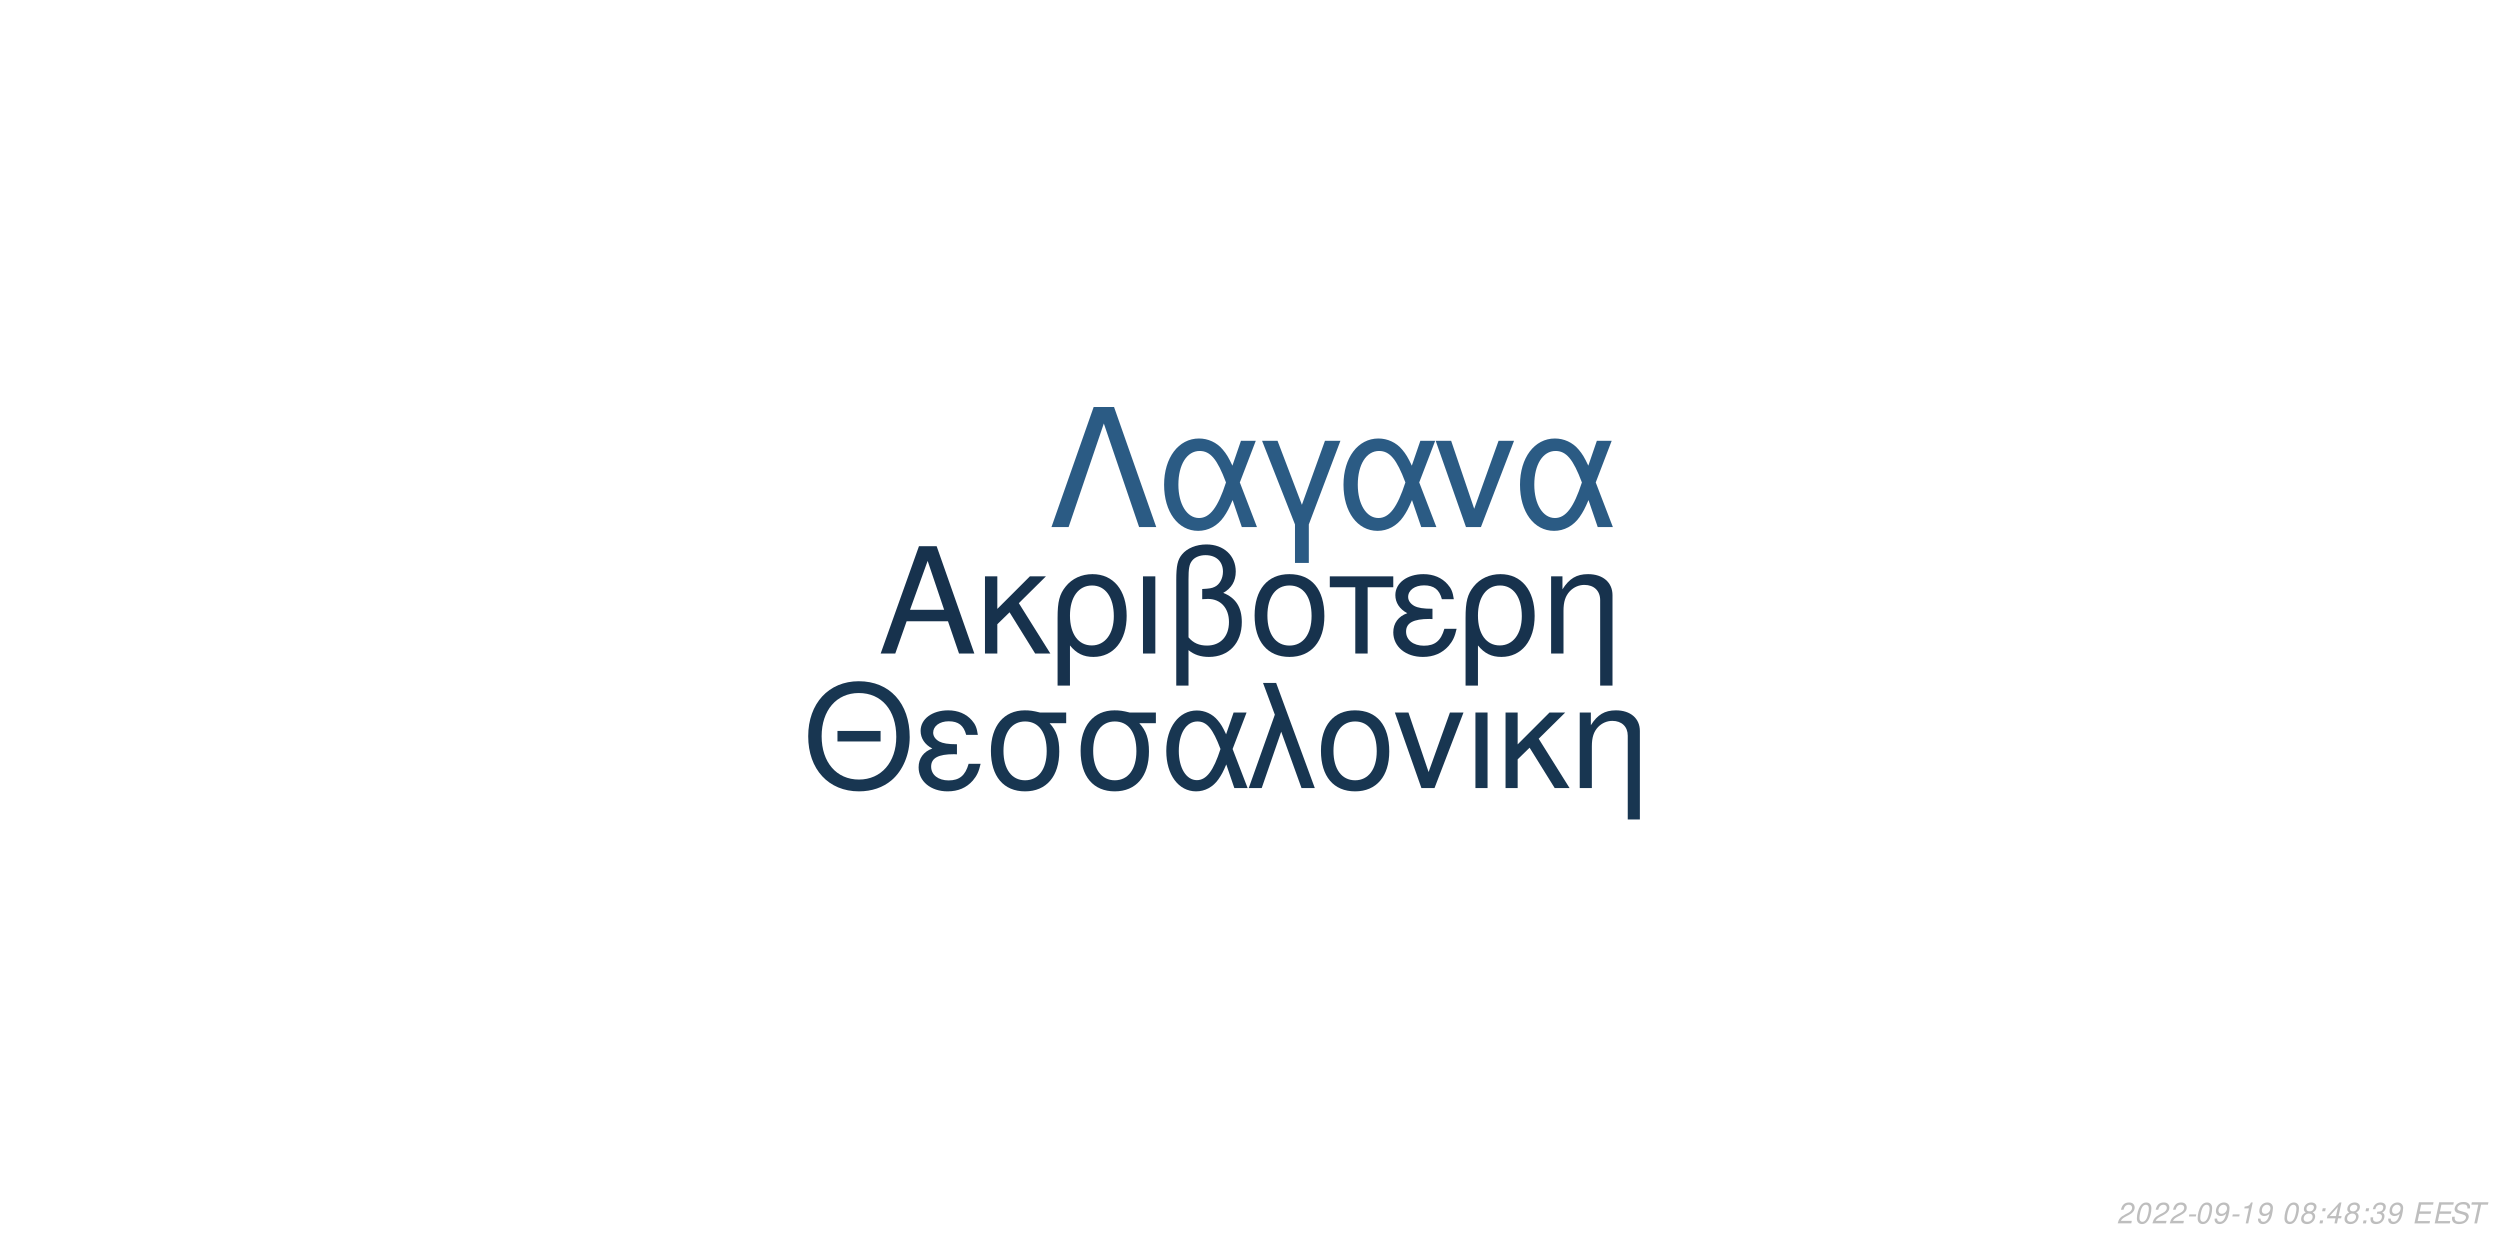
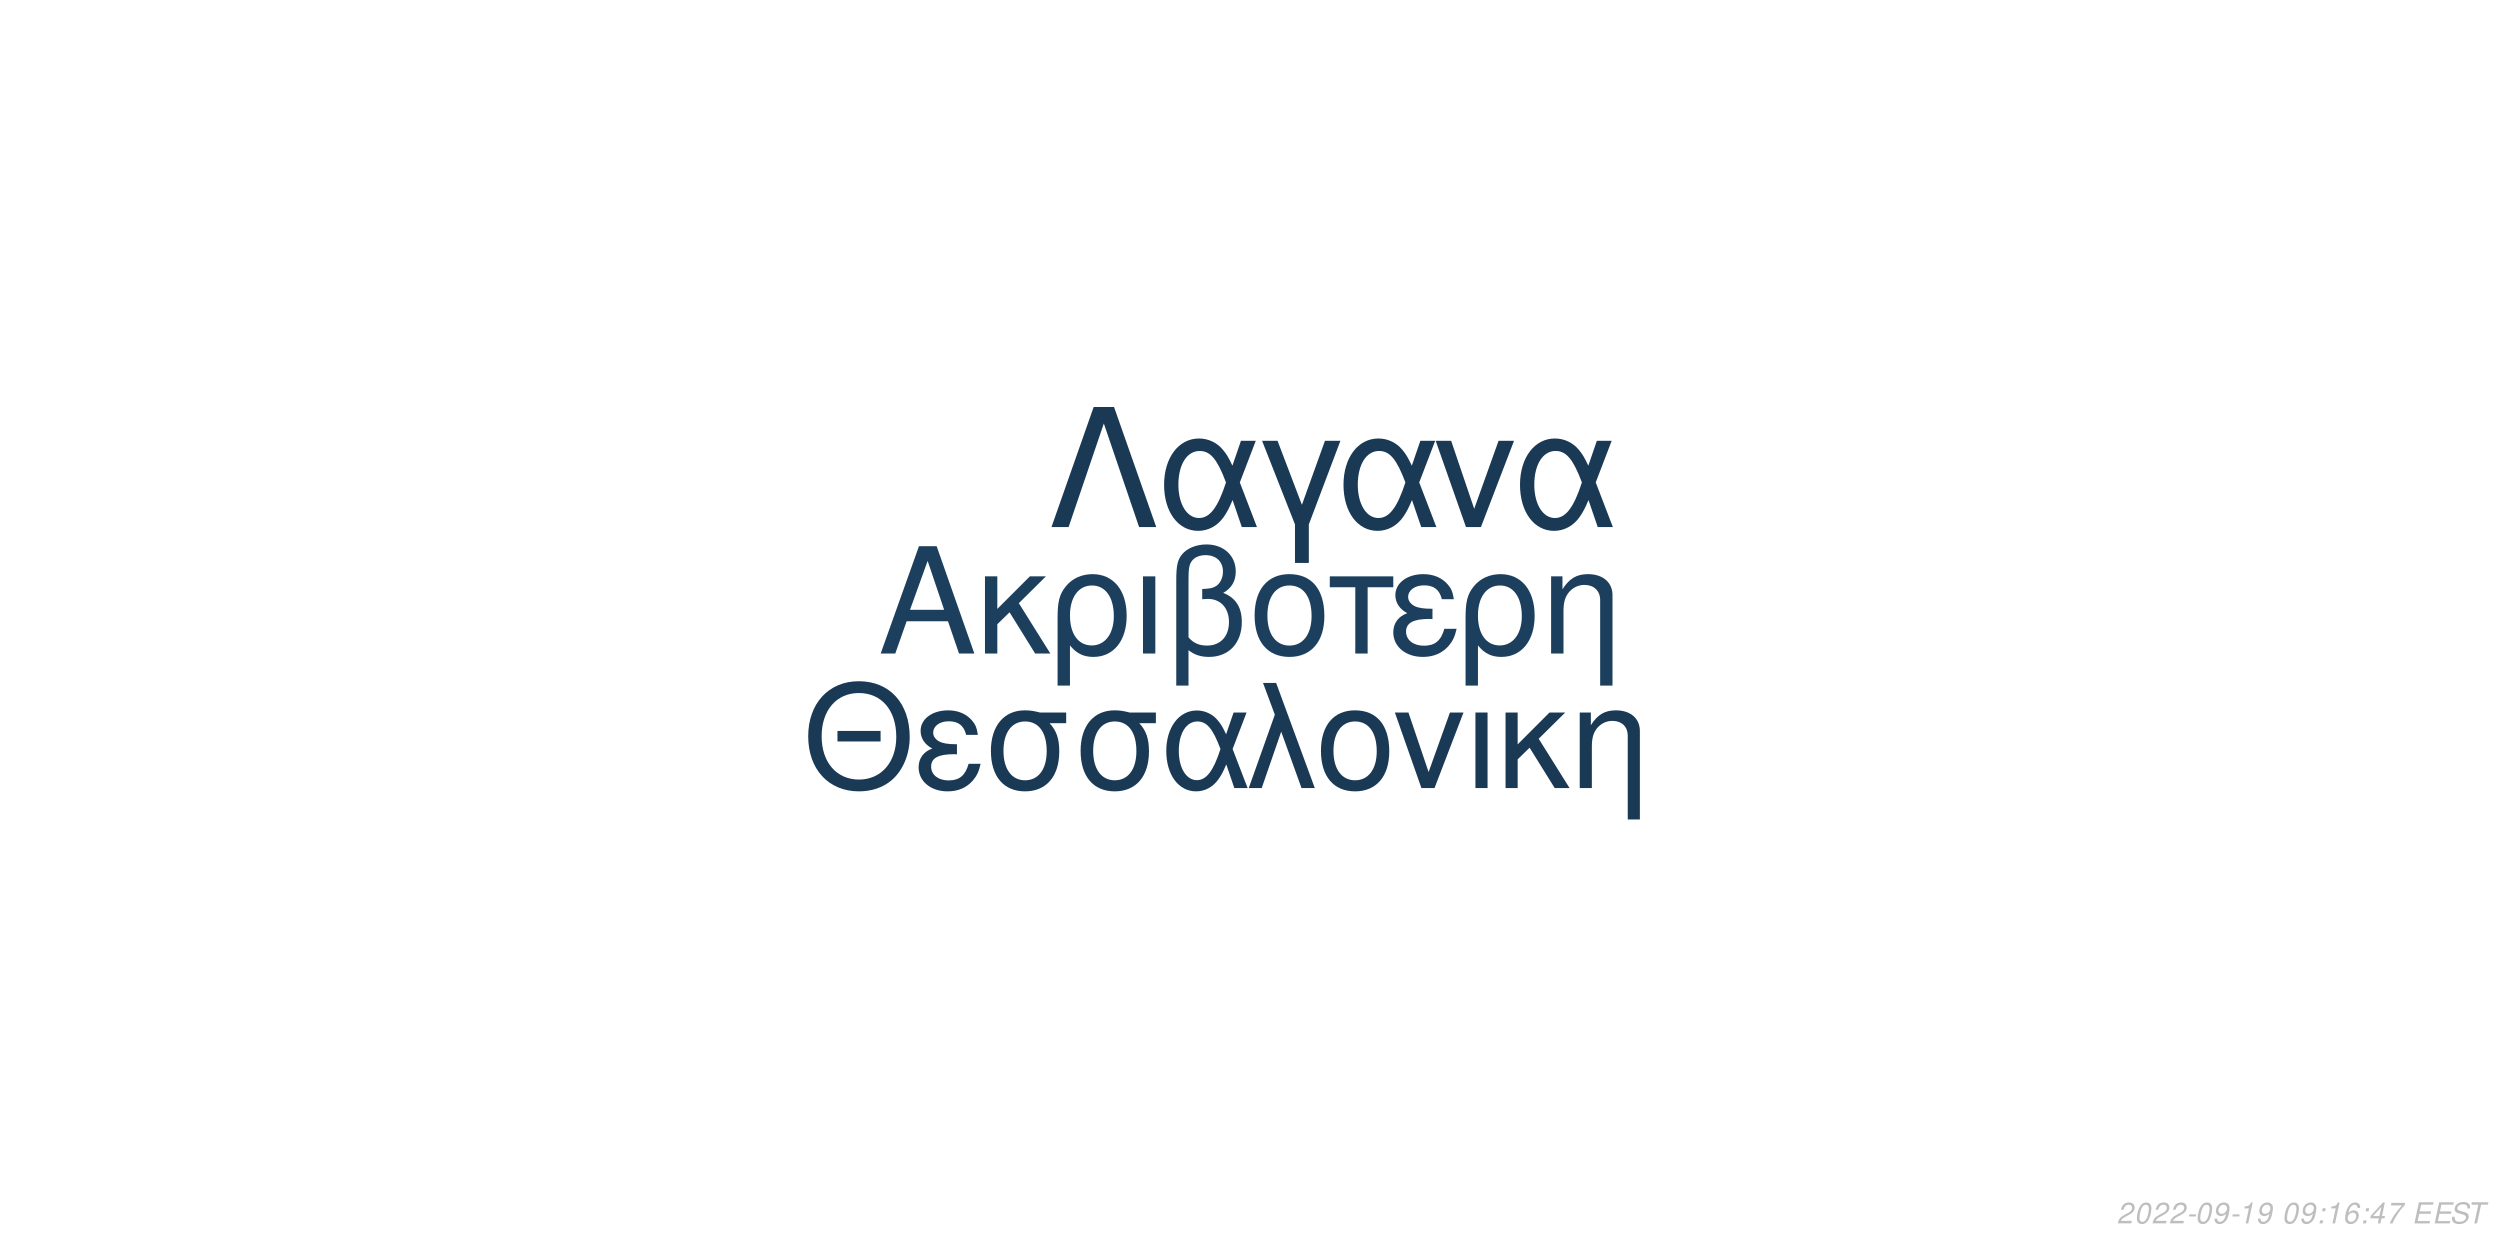
<svg xmlns="http://www.w3.org/2000/svg" xmlns:xlink="http://www.w3.org/1999/xlink" width="864pt" height="432pt" viewBox="0 0 864 432" version="1.1">
  <defs>
    <g>
      <symbol overflow="visible" id="glyph0-0">
        <path style="stroke:none;" d="" />
      </symbol>
      <symbol overflow="visible" id="glyph0-1">
        <path style="stroke:none;" d="M 24.125 -11.141 L 27.938 0 L 33.234 0 L 20.203 -37.094 L 14.094 -37.094 L 0.859 0 L 5.906 0 L 9.828 -11.141 Z M 22.797 -15.109 L 11 -15.109 L 17.094 -32.016 Z M 22.797 -15.109 " />
      </symbol>
      <symbol overflow="visible" id="glyph0-2">
        <path style="stroke:none;" d="M 7.172 -15.422 L 7.172 -26.672 L 2.906 -26.672 L 2.906 0 L 7.172 0 L 7.172 -10.125 L 11.406 -14.25 L 20.25 0 L 25.5 0 L 14.609 -17.406 L 23.969 -26.672 L 18.422 -26.672 Z M 7.172 -15.422 " />
      </symbol>
      <symbol overflow="visible" id="glyph0-3">
        <path style="stroke:none;" d="M 3 11.094 L 7.281 11.094 L 7.281 -2.797 C 9.516 -0.047 11.953 1.172 15.375 1.172 C 22.344 1.172 26.875 -4.422 26.875 -13.031 C 26.875 -21.891 22.297 -27.438 15.062 -27.438 C 11.297 -27.438 7.984 -25.906 5.797 -23.156 C 3.672 -20.516 3 -17.969 3 -12.359 Z M 14.906 -23.516 C 19.547 -23.516 22.438 -19.438 22.438 -12.922 C 22.438 -6.812 19.391 -2.797 14.812 -2.797 C 10.172 -2.797 7.281 -6.766 7.281 -13.125 C 7.281 -19.484 10.234 -23.516 14.906 -23.516 Z M 14.906 -23.516 " />
      </symbol>
      <symbol overflow="visible" id="glyph0-4">
        <path style="stroke:none;" d="M 3.516 0 L 7.781 0 L 7.781 -26.672 L 3.516 -26.672 Z M 3.516 0 " />
      </symbol>
      <symbol overflow="visible" id="glyph0-5">
        <path style="stroke:none;" d="M 4.016 11.094 L 8.25 11.094 L 8.25 -1.172 C 10.172 0.406 12.422 1.172 15.312 1.172 C 22.188 1.172 26.672 -3.609 26.672 -10.891 C 26.672 -15.984 24.578 -19.234 20.25 -20.969 C 23.109 -22.547 24.578 -25.031 24.578 -28.344 C 24.578 -33.844 20.406 -37.703 14.453 -37.703 C 10.938 -37.703 7.734 -36.391 6 -34.25 C 4.484 -32.422 4.016 -30.328 4.016 -25.391 Z M 8.25 -25.656 C 8.25 -29.359 8.5 -30.844 9.469 -32.062 C 10.375 -33.281 12.156 -34 14.094 -34 C 17.812 -34 20.156 -31.812 20.156 -28.297 C 20.156 -25.953 18.984 -23.812 17.297 -23.047 C 16.281 -22.547 15.469 -22.438 12.984 -22.297 L 12.984 -18.781 C 13.734 -18.828 14.344 -18.875 14.969 -18.875 C 19.344 -18.875 22.234 -15.719 22.234 -10.891 C 22.234 -5.906 19.281 -2.75 14.656 -2.75 C 11.953 -2.75 9.922 -3.609 8.25 -5.594 Z M 8.25 -25.656 " />
      </symbol>
      <symbol overflow="visible" id="glyph0-6">
        <path style="stroke:none;" d="M 14.094 -27.438 C 6.562 -27.438 2.094 -22.094 2.094 -13.125 C 2.094 -4.125 6.562 1.172 14.141 1.172 C 21.672 1.172 26.203 -4.172 26.203 -12.922 C 26.203 -22.188 21.828 -27.438 14.094 -27.438 Z M 14.141 -23.516 C 18.938 -23.516 21.781 -19.594 21.781 -12.984 C 21.781 -6.672 18.828 -2.75 14.141 -2.75 C 9.422 -2.75 6.516 -6.672 6.516 -13.125 C 6.516 -19.594 9.422 -23.516 14.141 -23.516 Z M 14.141 -23.516 " />
      </symbol>
      <symbol overflow="visible" id="glyph0-7">
        <path style="stroke:none;" d="M 7.891 0 L 12.156 0 L 12.156 -22.906 L 21.016 -22.906 L 21.016 -26.672 L -0.922 -26.672 L -0.922 -22.906 L 7.891 -22.906 Z M 7.891 0 " />
      </symbol>
      <symbol overflow="visible" id="glyph0-8">
        <path style="stroke:none;" d="M 14.562 -15.469 C 11.344 -15.469 9.562 -15.781 8.297 -16.438 C 6.922 -17.203 6.156 -18.328 6.156 -19.547 C 6.156 -21.891 8.453 -23.562 11.656 -23.562 C 15.062 -23.562 16.953 -22.094 17.812 -18.781 L 21.938 -18.781 C 21.578 -21.266 21.062 -22.5 19.797 -23.922 C 17.812 -26.203 14.906 -27.438 11.453 -27.438 C 5.797 -27.438 1.734 -24.375 1.734 -20.203 C 1.734 -17.609 3.156 -15.375 5.859 -13.938 C 2.797 -12.875 1.016 -10.484 1.016 -7.328 C 1.016 -2.391 5.297 1.172 11.25 1.172 C 14.969 1.172 17.906 -0.109 20.156 -2.641 C 21.578 -4.328 22.297 -5.797 22.906 -8.547 L 18.672 -8.547 C 17.5 -4.422 15.422 -2.703 11.609 -2.703 C 7.938 -2.703 5.438 -4.688 5.438 -7.578 C 5.438 -10.578 7.938 -11.953 13.484 -11.953 C 13.641 -11.953 14.094 -11.953 14.562 -11.906 Z M 14.562 -15.469 " />
      </symbol>
      <symbol overflow="visible" id="glyph0-9">
        <path style="stroke:none;" d="M 3.562 -26.672 L 3.562 0 L 7.844 0 L 7.844 -14.703 C 7.844 -17.906 8.5 -19.891 10.031 -21.531 C 11.406 -22.953 13.188 -23.719 15.062 -23.719 C 18.375 -23.719 20.516 -21.672 20.516 -18.469 L 20.516 11.094 L 24.781 11.094 L 24.781 -20.156 C 24.781 -24.578 21.469 -27.438 16.328 -27.438 C 12.359 -27.438 9.828 -25.906 7.484 -22.188 L 7.484 -26.672 Z M 3.562 -26.672 " />
      </symbol>
      <symbol overflow="visible" id="glyph1-0">
        <path style="stroke:none;" d="" />
      </symbol>
      <symbol overflow="visible" id="glyph1-1">
        <path style="stroke:none;" d="M 26.859 -19.734 L 11.953 -19.734 L 11.953 -16.094 L 26.859 -16.094 Z M 19.328 -36.922 C 8.922 -36.922 1.844 -29.25 1.844 -17.891 C 1.844 -6.484 8.875 1.141 19.391 1.141 C 23.812 1.141 27.703 -0.203 30.641 -2.688 C 34.578 -6.031 36.922 -11.656 36.922 -17.594 C 36.922 -29.297 30 -36.922 19.328 -36.922 Z M 19.328 -32.844 C 27.203 -32.844 32.281 -26.906 32.281 -17.688 C 32.281 -8.922 27.062 -2.938 19.391 -2.938 C 11.609 -2.938 6.484 -8.922 6.484 -17.891 C 6.484 -26.859 11.609 -32.844 19.328 -32.844 Z M 19.328 -32.844 " />
      </symbol>
      <symbol overflow="visible" id="glyph1-2">
        <path style="stroke:none;" d="M 14.25 -15.141 C 11.109 -15.141 9.375 -15.453 8.125 -16.094 C 6.781 -16.844 6.031 -17.938 6.031 -19.141 C 6.031 -21.422 8.266 -23.078 11.406 -23.078 C 14.75 -23.078 16.594 -21.625 17.438 -18.391 L 21.469 -18.391 C 21.125 -20.828 20.625 -22.031 19.391 -23.422 C 17.438 -25.656 14.594 -26.859 11.219 -26.859 C 5.688 -26.859 1.688 -23.875 1.688 -19.781 C 1.688 -17.234 3.094 -15.047 5.734 -13.656 C 2.734 -12.609 1 -10.266 1 -7.172 C 1 -2.344 5.188 1.141 11.016 1.141 C 14.656 1.141 17.547 -0.094 19.734 -2.594 C 21.125 -4.234 21.828 -5.688 22.422 -8.375 L 18.281 -8.375 C 17.141 -4.328 15.094 -2.641 11.359 -2.641 C 7.766 -2.641 5.328 -4.578 5.328 -7.422 C 5.328 -10.359 7.766 -11.703 13.203 -11.703 C 13.359 -11.703 13.797 -11.703 14.25 -11.656 Z M 14.25 -15.141 " />
      </symbol>
      <symbol overflow="visible" id="glyph1-3">
        <path style="stroke:none;" d="M 29 -26.109 L 19.938 -26.109 C 17.594 -26.703 16.438 -26.859 14.703 -26.859 C 7.469 -26.859 2.984 -21.469 2.984 -12.859 C 2.984 -4.031 7.375 1.141 14.797 1.141 C 22.172 1.141 26.609 -4.078 26.609 -12.656 C 26.609 -17.047 25.656 -19.828 23.266 -22.422 L 29 -22.422 Z M 14.797 -23.016 C 19.531 -23.016 22.266 -19.234 22.266 -12.75 C 22.266 -6.531 19.438 -2.688 14.797 -2.688 C 10.172 -2.688 7.328 -6.531 7.328 -12.859 C 7.328 -19.188 10.172 -23.016 14.797 -23.016 Z M 14.797 -23.016 " />
      </symbol>
      <symbol overflow="visible" id="glyph1-4">
        <path style="stroke:none;" d="M 29.344 -26.109 L 24.859 -26.109 L 22.266 -18.578 C 21.125 -21.031 20.484 -22.125 19.328 -23.469 C 17.547 -25.609 14.906 -26.812 12.156 -26.812 C 5.984 -26.812 1.594 -20.984 1.594 -12.812 C 1.594 -4.578 5.828 1.141 11.906 1.141 C 14.953 1.141 17.734 -0.344 19.625 -3.047 C 20.672 -4.531 21.281 -5.688 22.328 -8.172 L 25.109 0 L 29.703 0 L 24.516 -13.5 Z M 20.328 -13.5 C 17.891 -5.922 15.453 -2.734 12.156 -2.734 C 8.516 -2.734 5.922 -6.922 5.922 -12.812 C 5.922 -18.938 8.516 -23.016 12.359 -23.016 C 15.594 -23.016 17.688 -20.531 20.328 -13.5 Z M 20.328 -13.5 " />
      </symbol>
      <symbol overflow="visible" id="glyph1-5">
        <path style="stroke:none;" d="M 1.094 0 L 5.578 0 L 12.312 -19.484 L 19.328 0 L 23.922 0 L 10.562 -36.328 L 6.031 -36.328 L 10.109 -25.359 Z M 1.094 0 " />
      </symbol>
      <symbol overflow="visible" id="glyph1-6">
        <path style="stroke:none;" d="M 13.797 -26.859 C 6.422 -26.859 2.047 -21.625 2.047 -12.859 C 2.047 -4.031 6.422 1.141 13.859 1.141 C 21.234 1.141 25.656 -4.078 25.656 -12.656 C 25.656 -21.719 21.375 -26.859 13.797 -26.859 Z M 13.859 -23.016 C 18.531 -23.016 21.328 -19.188 21.328 -12.703 C 21.328 -6.531 18.438 -2.688 13.859 -2.688 C 9.219 -2.688 6.375 -6.531 6.375 -12.859 C 6.375 -19.188 9.219 -23.016 13.859 -23.016 Z M 13.859 -23.016 " />
      </symbol>
      <symbol overflow="visible" id="glyph1-7">
        <path style="stroke:none;" d="M 14.297 0 L 24.312 -26.109 L 19.625 -26.109 L 12.25 -5.531 L 5.281 -26.109 L 0.594 -26.109 L 9.766 0 Z M 14.297 0 " />
      </symbol>
      <symbol overflow="visible" id="glyph1-8">
        <path style="stroke:none;" d="M 3.438 0 L 7.625 0 L 7.625 -26.109 L 3.438 -26.109 Z M 3.438 0 " />
      </symbol>
      <symbol overflow="visible" id="glyph1-9">
        <path style="stroke:none;" d="M 7.031 -15.094 L 7.031 -26.109 L 2.844 -26.109 L 2.844 0 L 7.031 0 L 7.031 -9.922 L 11.156 -13.953 L 19.828 0 L 24.969 0 L 14.297 -17.047 L 23.469 -26.109 L 18.031 -26.109 Z M 7.031 -15.094 " />
      </symbol>
      <symbol overflow="visible" id="glyph1-10">
        <path style="stroke:none;" d="M 3.484 -26.109 L 3.484 0 L 7.672 0 L 7.672 -14.406 C 7.672 -17.547 8.328 -19.484 9.812 -21.078 C 11.156 -22.469 12.906 -23.219 14.75 -23.219 C 17.984 -23.219 20.078 -21.234 20.078 -18.094 L 20.078 10.859 L 24.266 10.859 L 24.266 -19.734 C 24.266 -24.062 21.031 -26.859 16 -26.859 C 12.109 -26.859 9.609 -25.359 7.328 -21.719 L 7.328 -26.109 Z M 3.484 -26.109 " />
      </symbol>
      <symbol overflow="visible" id="glyph2-0">
        <path style="stroke:none;" d="" />
      </symbol>
      <symbol overflow="visible" id="glyph2-1">
        <path style="stroke:none;" d="M 22.531 -41.484 L 15.484 -41.484 L 0.906 0 L 6.828 0 L 19 -35.797 L 31.188 0 L 37.109 0 Z M 22.531 -41.484 " />
      </symbol>
      <symbol overflow="visible" id="glyph2-2">
        <path style="stroke:none;" d="M 33.516 -29.812 L 28.391 -29.812 L 25.438 -21.219 C 24.125 -24.016 23.391 -25.266 22.078 -26.797 C 20.031 -29.25 17.016 -30.609 13.891 -30.609 C 6.828 -30.609 1.828 -23.953 1.828 -14.625 C 1.828 -5.234 6.656 1.312 13.594 1.312 C 17.078 1.312 20.266 -0.391 22.422 -3.469 C 23.609 -5.172 24.297 -6.484 25.5 -9.328 L 28.688 0 L 33.922 0 L 28 -15.422 Z M 23.219 -15.422 C 20.422 -6.766 17.641 -3.125 13.891 -3.125 C 9.734 -3.125 6.766 -7.906 6.766 -14.625 C 6.766 -21.625 9.734 -26.297 14.109 -26.297 C 17.812 -26.297 20.203 -23.453 23.219 -15.422 Z M 23.219 -15.422 " />
      </symbol>
      <symbol overflow="visible" id="glyph2-3">
        <path style="stroke:none;" d="M 12.062 12.406 L 16.844 12.406 L 16.844 -0.906 L 27.766 -29.812 L 22.422 -29.812 L 14.453 -7.688 L 6.031 -29.812 L 0.688 -29.812 L 12.062 -0.906 Z M 12.062 12.406 " />
      </symbol>
      <symbol overflow="visible" id="glyph2-4">
        <path style="stroke:none;" d="M 16.328 0 L 27.766 -29.812 L 22.422 -29.812 L 14 -6.312 L 6.031 -29.812 L 0.688 -29.812 L 11.156 0 Z M 16.328 0 " />
      </symbol>
      <symbol overflow="visible" id="glyph3-0">
        <path style="stroke:none;" d="" />
      </symbol>
      <symbol overflow="visible" id="glyph3-1">
        <path style="stroke:none;" d="M 5.234 -0.875 L 1.469 -0.875 C 1.641 -1.375 2.203 -1.891 3.109 -2.344 L 4.234 -2.938 C 5.562 -3.625 6.219 -4.469 6.219 -5.484 C 6.219 -5.938 6.062 -6.359 5.797 -6.656 C 5.469 -7.047 4.984 -7.234 4.312 -7.234 C 2.766 -7.234 1.891 -6.453 1.484 -4.734 L 2.375 -4.734 C 2.484 -5.188 2.609 -5.484 2.797 -5.75 C 3.094 -6.203 3.609 -6.453 4.188 -6.453 C 4.891 -6.453 5.344 -6.031 5.344 -5.375 C 5.344 -4.703 4.859 -4.094 4.016 -3.656 L 2.984 -3.125 C 1.234 -2.188 0.797 -1.656 0.344 -0.016 L 5.047 -0.016 Z M 5.234 -0.875 " />
      </symbol>
      <symbol overflow="visible" id="glyph3-2">
        <path style="stroke:none;" d="M 4.203 -7.234 C 3.375 -7.234 2.688 -6.812 2.125 -5.984 C 1.484 -5.047 0.984 -3.188 0.984 -1.734 C 0.984 -1.109 1.172 -0.562 1.484 -0.266 C 1.797 0.047 2.281 0.234 2.766 0.234 C 3.625 0.234 4.281 -0.156 4.859 -1.016 C 5.516 -1.953 6 -3.797 6 -5.266 C 6 -6.5 5.328 -7.234 4.203 -7.234 Z M 4.094 -6.453 C 4.734 -6.453 5.125 -5.984 5.125 -5.156 C 5.125 -4.203 4.781 -2.625 4.406 -1.812 C 3.984 -0.938 3.516 -0.547 2.875 -0.547 C 2.25 -0.547 1.875 -1.031 1.875 -1.828 C 1.875 -2.797 2.203 -4.344 2.594 -5.203 C 2.984 -6.047 3.453 -6.453 4.094 -6.453 Z M 4.094 -6.453 " />
      </symbol>
      <symbol overflow="visible" id="glyph3-3">
        <path style="stroke:none;" d="M 3.516 -3.125 L 1.125 -3.125 L 0.969 -2.406 L 3.359 -2.406 Z M 3.516 -3.125 " />
      </symbol>
      <symbol overflow="visible" id="glyph3-4">
        <path style="stroke:none;" d="M 0.844 -1.656 C 0.844 -1.547 0.844 -1.438 0.844 -1.375 C 0.844 -0.406 1.531 0.234 2.578 0.234 C 3.203 0.234 3.766 0.016 4.297 -0.438 C 4.938 -1 5.312 -1.656 5.594 -2.719 C 5.844 -3.672 6.016 -4.766 6.016 -5.375 C 6.016 -5.844 5.844 -6.328 5.547 -6.656 C 5.203 -7.031 4.703 -7.234 4.062 -7.234 C 2.516 -7.234 1.297 -5.938 1.297 -4.266 C 1.297 -3.203 1.984 -2.547 3.047 -2.547 C 3.484 -2.547 3.953 -2.672 4.281 -2.891 C 4.406 -2.984 4.547 -3.078 4.828 -3.344 C 4.438 -1.484 3.703 -0.547 2.703 -0.547 C 2.109 -0.547 1.719 -0.938 1.719 -1.547 L 1.719 -1.656 Z M 3.953 -6.453 C 4.625 -6.453 5.141 -5.953 5.141 -5.281 C 5.141 -4.188 4.312 -3.312 3.297 -3.312 C 2.594 -3.312 2.172 -3.734 2.172 -4.453 C 2.172 -5.562 2.984 -6.453 3.953 -6.453 Z M 3.953 -6.453 " />
      </symbol>
      <symbol overflow="visible" id="glyph3-5">
        <path style="stroke:none;" d="M 3.703 -5.188 L 2.594 0 L 3.469 0 L 5.016 -7.234 L 4.438 -7.234 C 3.906 -6.156 3.688 -6.016 2.234 -5.812 L 2.109 -5.188 Z M 3.703 -5.188 " />
      </symbol>
      <symbol overflow="visible" id="glyph3-6">
        <path style="stroke:none;" d="" />
      </symbol>
      <symbol overflow="visible" id="glyph3-7">
-         <path style="stroke:none;" d="M 4.766 -3.797 C 5.078 -3.969 5.234 -4.078 5.438 -4.234 C 5.812 -4.594 6.062 -5.172 6.062 -5.734 C 6.062 -6.625 5.344 -7.234 4.266 -7.234 C 2.812 -7.234 1.703 -6.219 1.703 -4.875 C 1.703 -4.406 1.875 -4.125 2.359 -3.812 C 1.297 -3.312 0.75 -2.516 0.75 -1.469 C 0.75 -0.438 1.547 0.234 2.812 0.234 C 3.656 0.234 4.359 -0.094 4.938 -0.734 C 5.359 -1.234 5.609 -1.859 5.609 -2.438 C 5.609 -3.047 5.312 -3.516 4.766 -3.797 Z M 4.109 -6.453 C 4.797 -6.453 5.188 -6.125 5.188 -5.578 C 5.188 -5.266 5.062 -4.922 4.859 -4.672 C 4.562 -4.312 4.188 -4.156 3.656 -4.156 C 2.984 -4.156 2.594 -4.453 2.594 -4.984 C 2.594 -5.859 3.203 -6.453 4.109 -6.453 Z M 3.453 -3.406 C 4.234 -3.406 4.734 -2.984 4.734 -2.312 C 4.734 -1.312 3.922 -0.547 2.875 -0.547 C 2.125 -0.547 1.625 -0.969 1.625 -1.625 C 1.625 -2.609 2.438 -3.406 3.453 -3.406 Z M 3.453 -3.406 " />
+         <path style="stroke:none;" d="M 2.359 -1.031 L 1.312 -1.031 L 1.094 0 L 2.141 0 Z M 3.266 -5.234 L 2.219 -5.234 L 2 -4.203 L 3.047 -4.203 Z M 3.266 -5.234 " />
      </symbol>
      <symbol overflow="visible" id="glyph3-8">
-         <path style="stroke:none;" d="M 2.359 -1.031 L 1.312 -1.031 L 1.094 0 L 2.141 0 Z M 3.266 -5.234 L 2.219 -5.234 L 2 -4.203 L 3.047 -4.203 Z M 3.266 -5.234 " />
+         <path style="stroke:none;" d="M 6.125 -5.344 L 6.141 -5.625 C 6.141 -6.609 5.453 -7.234 4.391 -7.234 C 3.438 -7.234 2.641 -6.719 2.016 -5.703 C 1.422 -4.781 0.938 -2.953 0.938 -1.688 C 0.938 -0.516 1.688 0.234 2.859 0.234 C 3.703 0.234 4.438 -0.156 5 -0.875 C 5.406 -1.422 5.672 -2.156 5.672 -2.766 C 5.672 -3.812 4.969 -4.5 3.906 -4.5 C 3.234 -4.5 2.672 -4.234 2.094 -3.625 C 2.406 -5.375 3.234 -6.453 4.25 -6.453 C 4.703 -6.453 5.062 -6.234 5.172 -5.844 C 5.203 -5.719 5.234 -5.578 5.25 -5.344 Z M 3.656 -3.734 C 4.344 -3.734 4.797 -3.281 4.797 -2.625 C 4.797 -1.469 3.984 -0.547 2.984 -0.547 C 2.297 -0.547 1.812 -1.047 1.812 -1.766 C 1.812 -2.859 2.625 -3.734 3.656 -3.734 Z M 3.656 -3.734 " />
      </symbol>
      <symbol overflow="visible" id="glyph3-9">
        <path style="stroke:none;" d="M 3.625 -1.75 L 3.266 0 L 4.141 0 L 4.516 -1.75 L 5.562 -1.75 L 5.734 -2.531 L 4.688 -2.531 L 5.688 -7.234 L 5.016 -7.234 L 0.844 -2.672 L 0.641 -1.75 Z M 3.797 -2.531 L 1.594 -2.531 L 4.469 -5.703 Z M 3.797 -2.531 " />
      </symbol>
      <symbol overflow="visible" id="glyph3-10">
-         <path style="stroke:none;" d="M 2.922 -3.312 C 3.125 -3.344 3.234 -3.344 3.375 -3.344 C 4.203 -3.344 4.688 -3 4.688 -2.406 C 4.688 -1.312 3.906 -0.547 2.781 -0.547 C 2.047 -0.547 1.594 -0.938 1.594 -1.562 C 1.594 -1.719 1.609 -1.844 1.656 -2.094 L 0.766 -2.094 C 0.734 -1.797 0.719 -1.641 0.719 -1.469 C 0.719 -0.375 1.406 0.234 2.641 0.234 C 3.547 0.234 4.297 -0.078 4.812 -0.656 C 5.266 -1.156 5.562 -1.875 5.562 -2.547 C 5.562 -3.125 5.344 -3.453 4.797 -3.734 C 5.641 -4.234 6.016 -4.844 6.016 -5.734 C 6.016 -6.656 5.312 -7.234 4.203 -7.234 C 3.375 -7.234 2.672 -6.938 2.188 -6.375 C 1.891 -6.031 1.703 -5.641 1.516 -4.906 L 2.391 -4.906 C 2.5 -5.359 2.594 -5.594 2.734 -5.812 C 3.047 -6.234 3.516 -6.453 4.078 -6.453 C 4.734 -6.453 5.141 -6.125 5.141 -5.578 C 5.141 -5.188 5.016 -4.797 4.797 -4.547 C 4.516 -4.234 4 -4.062 3.266 -4.062 L 3.078 -4.062 Z M 2.922 -3.312 " />
+         <path style="stroke:none;" d="M 6.703 -7.094 L 1.953 -7.094 L 1.766 -6.219 L 5.594 -6.219 C 3.344 -3.688 2.266 -2.109 1.375 0 L 2.344 0 C 3.031 -1.906 4.828 -4.594 6.547 -6.281 Z M 6.703 -7.094 " />
      </symbol>
      <symbol overflow="visible" id="glyph3-11">
        <path style="stroke:none;" d="M 2.547 -3.312 L 6.5 -3.312 L 6.688 -4.141 L 2.719 -4.141 L 3.219 -6.469 L 7.344 -6.469 L 7.516 -7.297 L 2.453 -7.297 L 0.906 0 L 6.125 0 L 6.297 -0.812 L 2.016 -0.812 Z M 2.547 -3.312 " />
      </symbol>
      <symbol overflow="visible" id="glyph3-12">
        <path style="stroke:none;" d="M 7.062 -5.156 C 7.125 -5.438 7.141 -5.562 7.141 -5.703 C 7.141 -6.156 6.938 -6.594 6.594 -6.891 C 6.188 -7.25 5.656 -7.406 4.875 -7.406 C 3.844 -7.406 3.047 -7.125 2.5 -6.562 C 2.094 -6.141 1.781 -5.438 1.781 -4.922 C 1.781 -4.297 2.219 -3.766 2.891 -3.562 L 4.594 -3.094 C 5.406 -2.859 5.734 -2.578 5.734 -2.094 C 5.734 -1.781 5.547 -1.406 5.266 -1.141 C 4.844 -0.766 4.266 -0.578 3.453 -0.578 C 2.328 -0.578 1.812 -0.984 1.812 -1.906 C 1.812 -2.047 1.812 -2.125 1.844 -2.312 L 0.984 -2.312 C 0.906 -2.062 0.891 -1.906 0.891 -1.688 C 0.891 -0.484 1.797 0.234 3.297 0.234 C 4.359 0.234 5.234 -0.062 5.812 -0.609 C 6.344 -1.078 6.688 -1.797 6.688 -2.375 C 6.688 -2.641 6.609 -2.906 6.453 -3.156 C 6.234 -3.5 5.938 -3.703 5.469 -3.828 L 3.75 -4.312 C 2.984 -4.547 2.734 -4.734 2.734 -5.188 C 2.734 -5.547 2.875 -5.844 3.188 -6.109 C 3.547 -6.438 4.031 -6.594 4.703 -6.594 C 5.266 -6.594 5.688 -6.484 5.906 -6.297 C 6.094 -6.125 6.219 -5.797 6.219 -5.516 C 6.219 -5.422 6.203 -5.344 6.188 -5.156 Z M 7.062 -5.156 " />
      </symbol>
      <symbol overflow="visible" id="glyph3-13">
        <path style="stroke:none;" d="M 4.938 -6.469 L 7.312 -6.469 L 7.484 -7.297 L 1.75 -7.297 L 1.578 -6.469 L 3.984 -6.469 L 2.609 0 L 3.547 0 Z M 4.938 -6.469 " />
      </symbol>
    </g>
  </defs>
  <g id="surface1">
    <rect x="0" y="0" width="864" height="432" style="fill:rgb(100%,100%,100%);fill-opacity:1;stroke:none;" />
-     <g style="fill:rgb(9.02%,19.608%,30.196%);fill-opacity:1;">
+     <g style="fill:rgb(11.373%,24.706%,36.863%);fill-opacity:1;">
      <use xlink:href="#glyph0-1" x="303.5" y="225.861" />
      <use xlink:href="#glyph0-2" x="337.5" y="225.861" />
      <use xlink:href="#glyph0-3" x="362.5" y="225.861" />
      <use xlink:href="#glyph0-4" x="391.5" y="225.861" />
      <use xlink:href="#glyph0-5" x="402.5" y="225.861" />
      <use xlink:href="#glyph0-6" x="431.5" y="225.861" />
      <use xlink:href="#glyph0-7" x="460.5" y="225.861" />
      <use xlink:href="#glyph0-8" x="480.5" y="225.861" />
      <use xlink:href="#glyph0-3" x="503.5" y="225.861" />
      <use xlink:href="#glyph0-9" x="532.5" y="225.861" />
    </g>
-     <g style="fill:rgb(9.412%,21.176%,31.765%);fill-opacity:1;">
+     <g style="fill:rgb(10.196%,22.353%,33.333%);fill-opacity:1;">
      <use xlink:href="#glyph1-1" x="277.473" y="272.354" />
      <use xlink:href="#glyph1-2" x="316.473" y="272.354" />
      <use xlink:href="#glyph1-3" x="339.473" y="272.354" />
      <use xlink:href="#glyph1-3" x="370.473" y="272.354" />
      <use xlink:href="#glyph1-4" x="401.473" y="272.354" />
      <use xlink:href="#glyph1-5" x="430.473" y="272.354" />
      <use xlink:href="#glyph1-6" x="454.473" y="272.354" />
      <use xlink:href="#glyph1-7" x="481.473" y="272.354" />
      <use xlink:href="#glyph1-8" x="506.473" y="272.354" />
      <use xlink:href="#glyph1-9" x="517.473" y="272.354" />
      <use xlink:href="#glyph1-10" x="542.473" y="272.354" />
    </g>
-     <g style="fill:rgb(16.863%,35.686%,51.765%);fill-opacity:1;">
+     <g style="fill:rgb(10.196%,22.353%,33.333%);fill-opacity:1;">
      <use xlink:href="#glyph2-1" x="362.484" y="182.152" />
      <use xlink:href="#glyph2-2" x="400.484" y="182.152" />
      <use xlink:href="#glyph2-3" x="435.484" y="182.152" />
      <use xlink:href="#glyph2-2" x="462.484" y="182.152" />
      <use xlink:href="#glyph2-4" x="495.484" y="182.152" />
      <use xlink:href="#glyph2-2" x="523.484" y="182.152" />
    </g>
    <g style="fill:rgb(74.51%,74.51%,74.51%);fill-opacity:1;">
      <use xlink:href="#glyph3-1" x="731.52" y="422.81" />
      <use xlink:href="#glyph3-2" x="737.52" y="422.81" />
      <use xlink:href="#glyph3-1" x="743.52" y="422.81" />
      <use xlink:href="#glyph3-1" x="749.52" y="422.81" />
      <use xlink:href="#glyph3-3" x="755.52" y="422.81" />
      <use xlink:href="#glyph3-2" x="758.52" y="422.81" />
      <use xlink:href="#glyph3-4" x="764.52" y="422.81" />
      <use xlink:href="#glyph3-3" x="770.52" y="422.81" />
      <use xlink:href="#glyph3-5" x="773.52" y="422.81" />
      <use xlink:href="#glyph3-4" x="779.52" y="422.81" />
      <use xlink:href="#glyph3-6" x="785.52" y="422.81" />
      <use xlink:href="#glyph3-2" x="788.52" y="422.81" />
-       <use xlink:href="#glyph3-7" x="794.52" y="422.81" />
-       <use xlink:href="#glyph3-8" x="800.52" y="422.81" />
-       <use xlink:href="#glyph3-9" x="803.52" y="422.81" />
-       <use xlink:href="#glyph3-7" x="809.52" y="422.81" />
-       <use xlink:href="#glyph3-8" x="815.52" y="422.81" />
-       <use xlink:href="#glyph3-10" x="818.52" y="422.81" />
-       <use xlink:href="#glyph3-4" x="824.52" y="422.81" />
+       <use xlink:href="#glyph3-4" x="794.52" y="422.81" />
+       <use xlink:href="#glyph3-7" x="800.52" y="422.81" />
+       <use xlink:href="#glyph3-5" x="803.52" y="422.81" />
+       <use xlink:href="#glyph3-8" x="809.52" y="422.81" />
+       <use xlink:href="#glyph3-7" x="815.52" y="422.81" />
+       <use xlink:href="#glyph3-9" x="818.52" y="422.81" />
+       <use xlink:href="#glyph3-10" x="824.52" y="422.81" />
      <use xlink:href="#glyph3-6" x="830.52" y="422.81" />
      <use xlink:href="#glyph3-11" x="833.52" y="422.81" />
      <use xlink:href="#glyph3-11" x="840.52" y="422.81" />
      <use xlink:href="#glyph3-12" x="846.52" y="422.81" />
      <use xlink:href="#glyph3-13" x="852.52" y="422.81" />
    </g>
  </g>
</svg>
